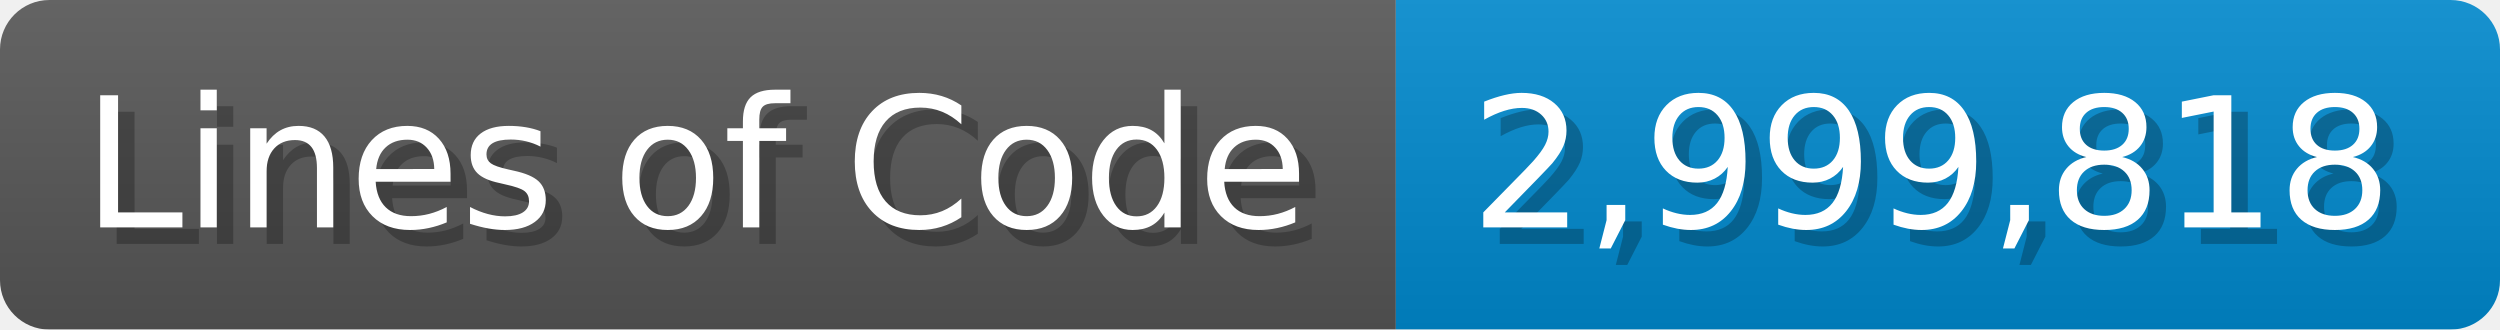
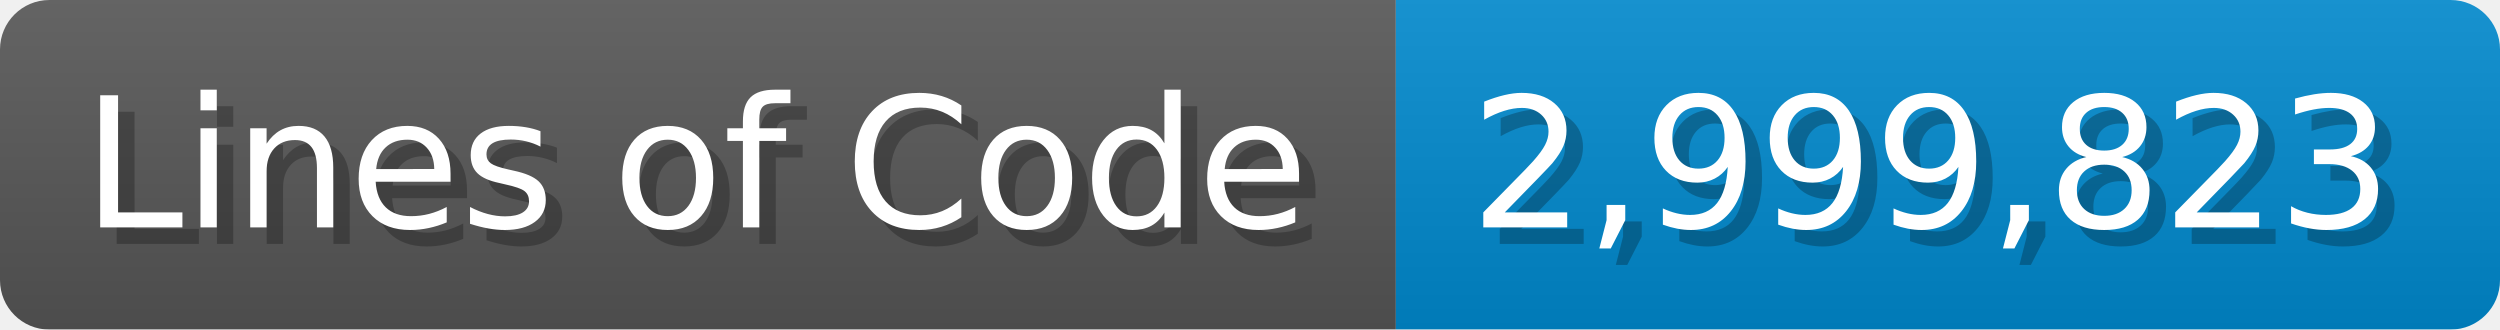
<svg xmlns="http://www.w3.org/2000/svg" width="151.7" height="20" viewBox="0 0 1517 200">
  <linearGradient id="a" x2="0" y2="100%">
    <stop offset="0" stop-opacity=".1" stop-color="#EEE" />
    <stop offset="1" stop-opacity=".1" />
  </linearGradient>
  <mask id="m">
    <rect width="1517" height="200" rx="30" fill="#FFF" />
  </mask>
  <g mask="url(#m)">
    <rect width="847" height="200" fill="#555" />
    <rect width="670" height="200" fill="#08C" x="847" />
    <rect width="1517" height="200" fill="url(#a)" />
  </g>
  <g fill="#fff" text-anchor="start" font-family="Verdana,DejaVu Sans,sans-serif" font-size="110">
    <text x="60" y="148" textLength="747" fill="#000" opacity="0.25">Lines of Code</text>
    <text x="50" y="138" textLength="747">Lines of Code</text>
-     <text x="902" y="148" textLength="570" fill="#000" opacity="0.25">2,999,818</text>
-     <text x="892" y="138" textLength="570">2,999,818</text>
+     <text x="902" y="148" textLength="570" fill="#000" opacity="0.25">2,999,823</text>
+     <text x="892" y="138" textLength="570">2,999,823</text>
  </g>
</svg>
